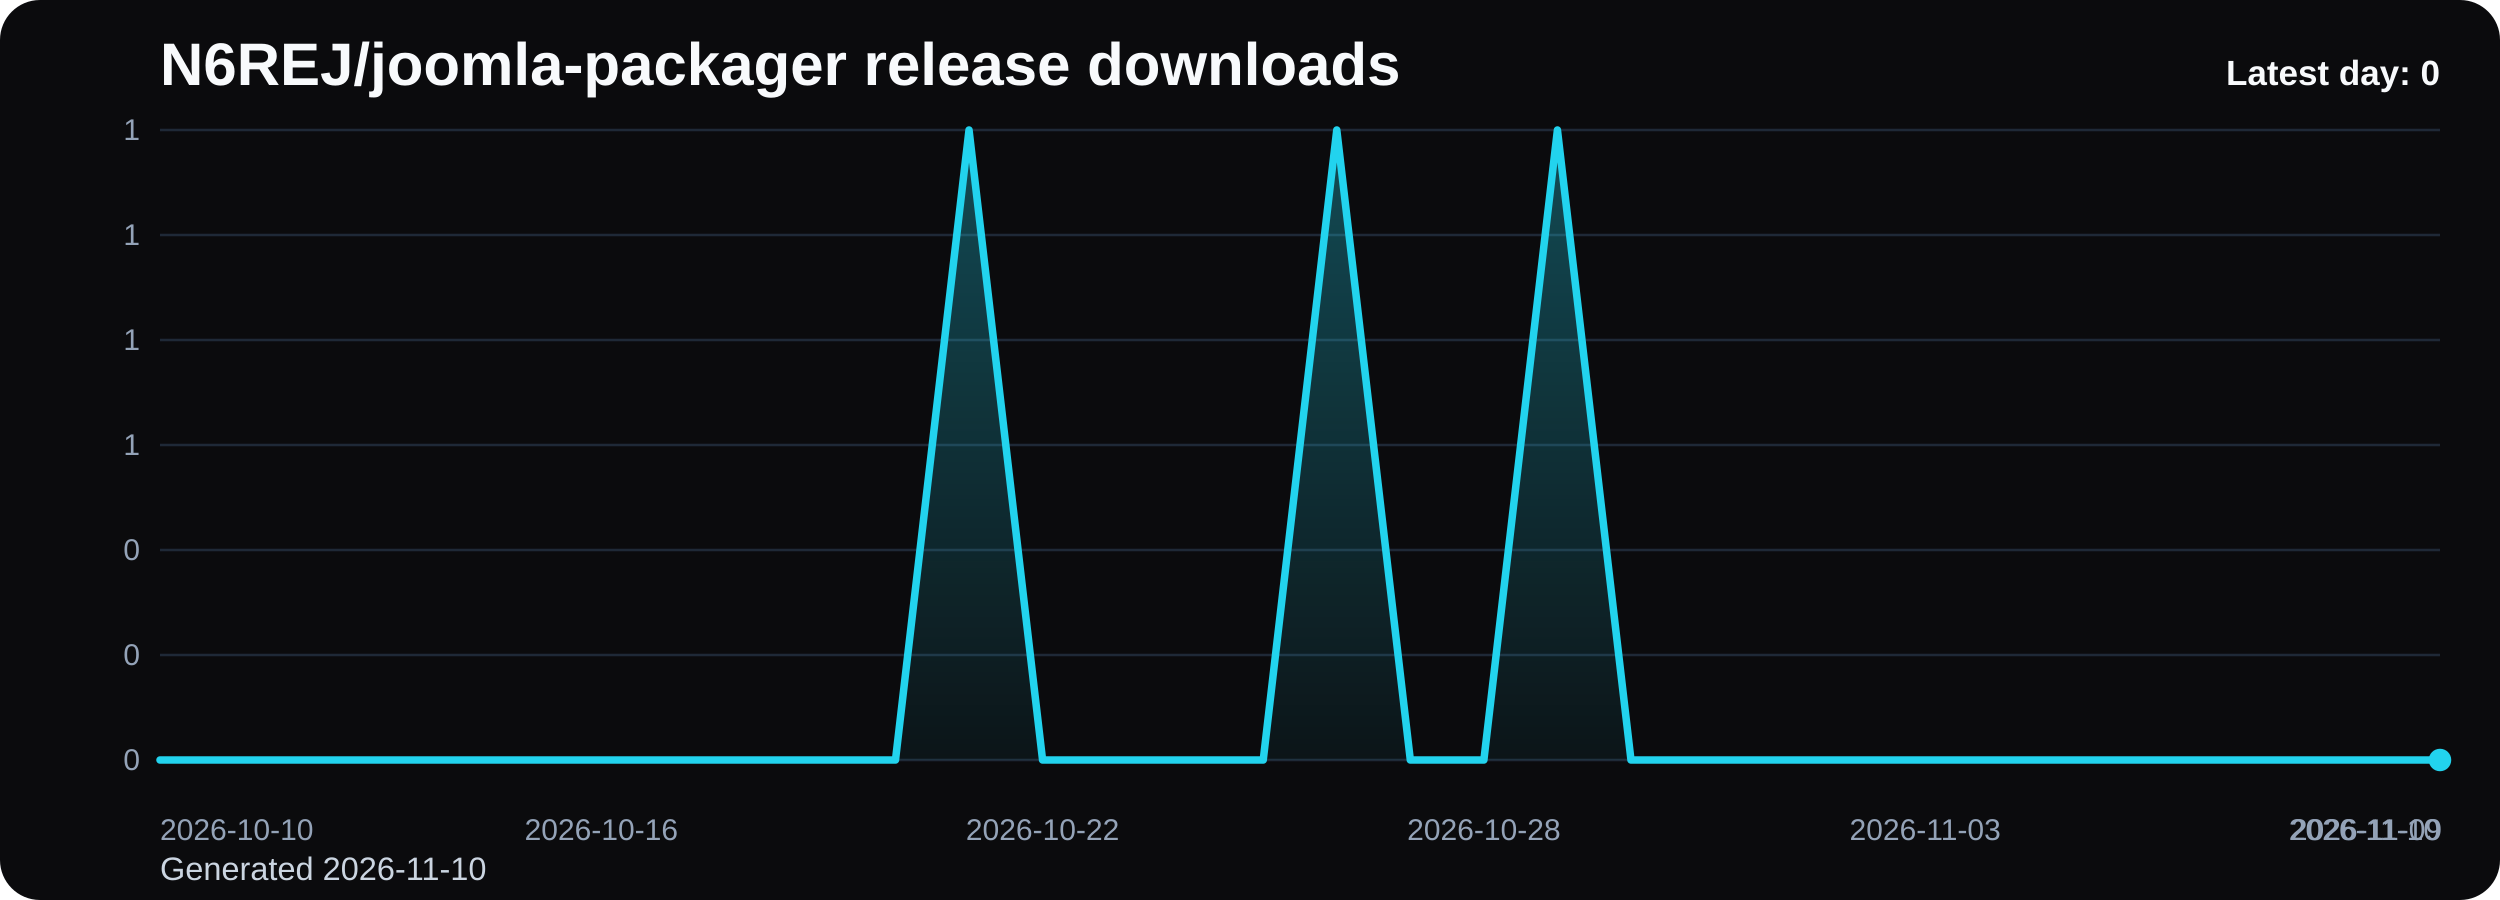
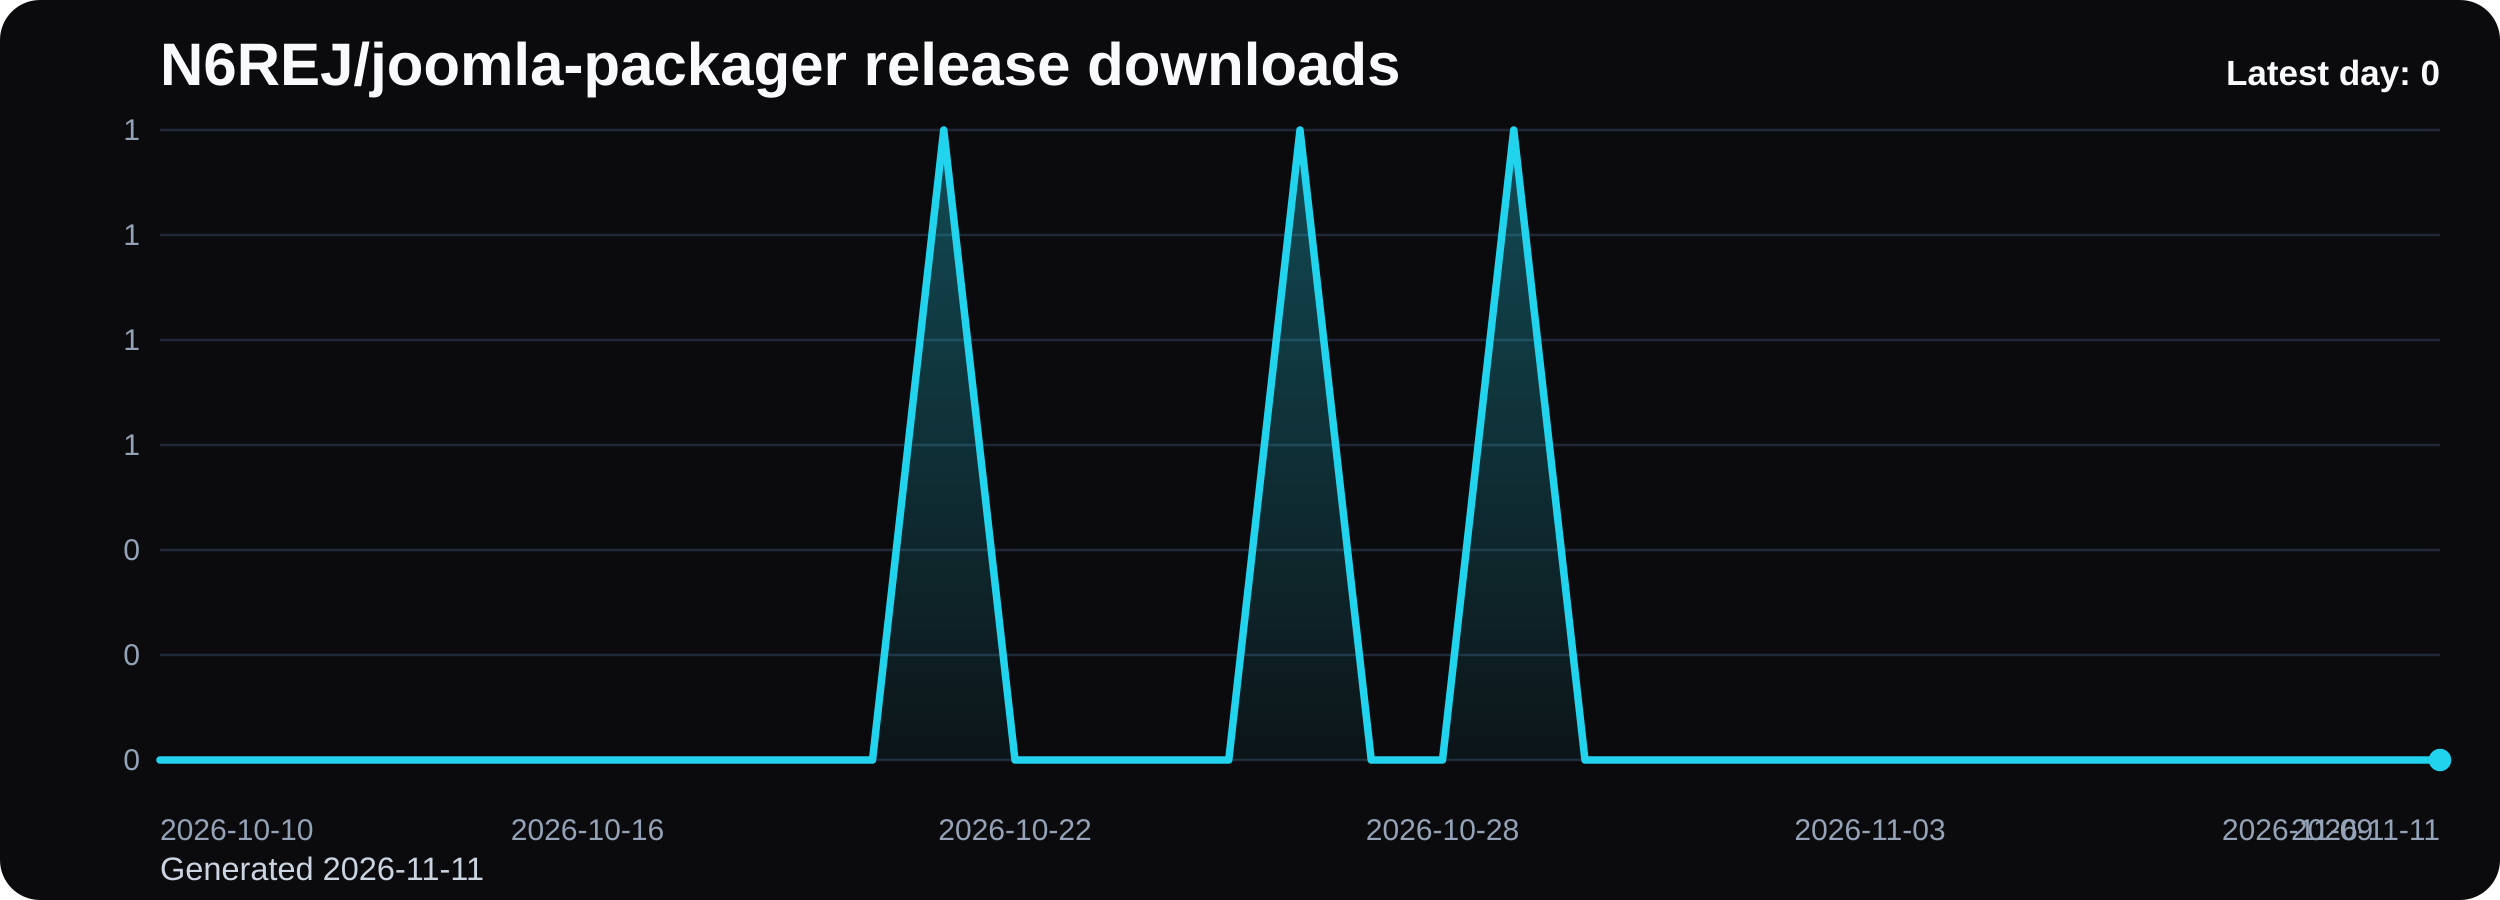
<svg xmlns="http://www.w3.org/2000/svg" viewBox="0 0 1000 360" role="img" aria-label="N6REJ/joomla-packager release downloads chart">
  <defs>
    <linearGradient id="fill-daily-black" x1="0" y1="0" x2="0" y2="1">
      <stop offset="0%" stop-color="#22d3ee" stop-opacity="0.32" />
      <stop offset="100%" stop-color="#22d3ee" stop-opacity="0.05" />
    </linearGradient>
    <style>
      .bg { fill: #0b0b0d; }
      .title { font: 700 24px Arial, sans-serif; fill: #f8fafc; }
      .sub { font: 400 13px Arial, sans-serif; fill: #cbd5e1; }
      .grid { stroke: #1f2937; stroke-width: 1; }
      .axis { font: 400 12px Arial, sans-serif; fill: #94a3b8; }
      .line { fill: none; stroke: #22d3ee; stroke-width: 3; stroke-linecap: round; stroke-linejoin: round; }
      .dot { fill: #22d3ee; }
      .value { font: 600 11px Arial, sans-serif; fill: #cbd5e1; }
      .latest { font: 700 14px Arial, sans-serif; fill: #f8fafc; }
    </style>
  </defs>
  <rect class="bg" x="0" y="0" width="1000" height="360" rx="16" />
  <text class="title" x="64" y="34">N6REJ/joomla-packager release downloads</text>
-   <text class="sub" x="64" y="352">Generated 2026-11-10</text>
+   <text class="sub" x="64" y="352">Generated 2026-11-11</text>
  <line x1="64" y1="52.00" x2="976" y2="52.00" class="grid" />
  <text x="56" y="56.00" text-anchor="end" class="axis">1</text>
  <line x1="64" y1="94.00" x2="976" y2="94.00" class="grid" />
  <text x="56" y="98.00" text-anchor="end" class="axis">1</text>
  <line x1="64" y1="136.00" x2="976" y2="136.00" class="grid" />
  <text x="56" y="140.00" text-anchor="end" class="axis">1</text>
  <line x1="64" y1="178.00" x2="976" y2="178.00" class="grid" />
  <text x="56" y="182.00" text-anchor="end" class="axis">1</text>
  <line x1="64" y1="220.00" x2="976" y2="220.00" class="grid" />
  <text x="56" y="224.00" text-anchor="end" class="axis">0</text>
  <line x1="64" y1="262.00" x2="976" y2="262.00" class="grid" />
  <text x="56" y="266.00" text-anchor="end" class="axis">0</text>
  <line x1="64" y1="304.00" x2="976" y2="304.00" class="grid" />
  <text x="56" y="308.00" text-anchor="end" class="axis">0</text>
-   <path d="M 64.00 304 L 64.00 304.00 L 93.42 304.00 L 122.84 304.00 L 152.26 304.00 L 181.68 304.00 L 211.10 304.00 L 240.52 304.00 L 269.94 304.00 L 299.35 304.00 L 328.77 304.00 L 358.19 304.00 L 387.61 52.00 L 417.03 304.00 L 446.45 304.00 L 475.87 304.00 L 505.29 304.00 L 534.71 52.00 L 564.13 304.00 L 593.55 304.00 L 622.97 52.00 L 652.39 304.00 L 681.81 304.00 L 711.23 304.00 L 740.65 304.00 L 770.06 304.00 L 799.48 304.00 L 828.90 304.00 L 858.32 304.00 L 887.74 304.00 L 917.16 304.00 L 946.58 304.00 L 976.00 304.00 L 976.00 304 Z" fill="url(#fill-daily-black)" />
-   <polyline class="line" points="64.00,304.00 93.42,304.00 122.84,304.00 152.26,304.00 181.68,304.00 211.10,304.00 240.52,304.00 269.94,304.00 299.35,304.00 328.77,304.00 358.19,304.00 387.61,52.00 417.03,304.00 446.45,304.00 475.87,304.00 505.29,304.00 534.71,52.00 564.13,304.00 593.55,304.00 622.97,52.00 652.39,304.00 681.81,304.00 711.23,304.00 740.65,304.00 770.06,304.00 799.48,304.00 828.90,304.00 858.32,304.00 887.74,304.00 917.16,304.00 946.58,304.00 976.00,304.00" />
+   <path d="M 64.00 304 L 64.00 304.00 L 92.50 304.00 L 121.00 304.00 L 149.50 304.00 L 178.00 304.00 L 206.50 304.00 L 235.00 304.00 L 263.50 304.00 L 292.00 304.00 L 320.50 304.00 L 349.00 304.00 L 377.50 52.00 L 406.00 304.00 L 434.50 304.00 L 463.00 304.00 L 491.50 304.00 L 520.00 52.00 L 548.50 304.00 L 577.00 304.00 L 605.50 52.00 L 634.00 304.00 L 662.50 304.00 L 691.00 304.00 L 719.50 304.00 L 748.00 304.00 L 776.50 304.00 L 805.00 304.00 L 833.50 304.00 L 862.00 304.00 L 890.50 304.00 L 919.00 304.00 L 947.50 304.00 L 976.00 304.00 L 976.00 304 Z" fill="url(#fill-daily-black)" />
+   <polyline class="line" points="64.00,304.00 92.50,304.00 121.00,304.00 149.50,304.00 178.00,304.00 206.50,304.00 235.00,304.00 263.50,304.00 292.00,304.00 320.50,304.00 349.00,304.00 377.50,52.00 406.00,304.00 434.50,304.00 463.00,304.00 491.50,304.00 520.00,52.00 548.50,304.00 577.00,304.00 605.50,52.00 634.00,304.00 662.50,304.00 691.00,304.00 719.50,304.00 748.00,304.00 776.50,304.00 805.00,304.00 833.50,304.00 862.00,304.00 890.50,304.00 919.00,304.00 947.50,304.00 976.00,304.00" />
  <circle class="dot" cx="976.00" cy="304.00" r="4.5" />
  <text class="axis" x="64.00" y="336" text-anchor="start">2026-10-10</text>
-   <text class="axis" x="240.52" y="336" text-anchor="middle">2026-10-16</text>
-   <text class="axis" x="417.03" y="336" text-anchor="middle">2026-10-22</text>
-   <text class="axis" x="593.55" y="336" text-anchor="middle">2026-10-28</text>
-   <text class="axis" x="770.06" y="336" text-anchor="middle">2026-11-03</text>
-   <text class="axis" x="946.58" y="336" text-anchor="middle">2026-11-09</text>
-   <text class="axis" x="976.00" y="336" text-anchor="end">2026-11-10</text>
+   <text class="axis" x="235.00" y="336" text-anchor="middle">2026-10-16</text>
+   <text class="axis" x="406.00" y="336" text-anchor="middle">2026-10-22</text>
+   <text class="axis" x="577.00" y="336" text-anchor="middle">2026-10-28</text>
+   <text class="axis" x="748.00" y="336" text-anchor="middle">2026-11-03</text>
+   <text class="axis" x="919.00" y="336" text-anchor="middle">2026-11-09</text>
+   <text class="axis" x="976.00" y="336" text-anchor="end">2026-11-11</text>
  <text class="latest" x="976" y="34" text-anchor="end">Latest day: 0</text>
</svg>
